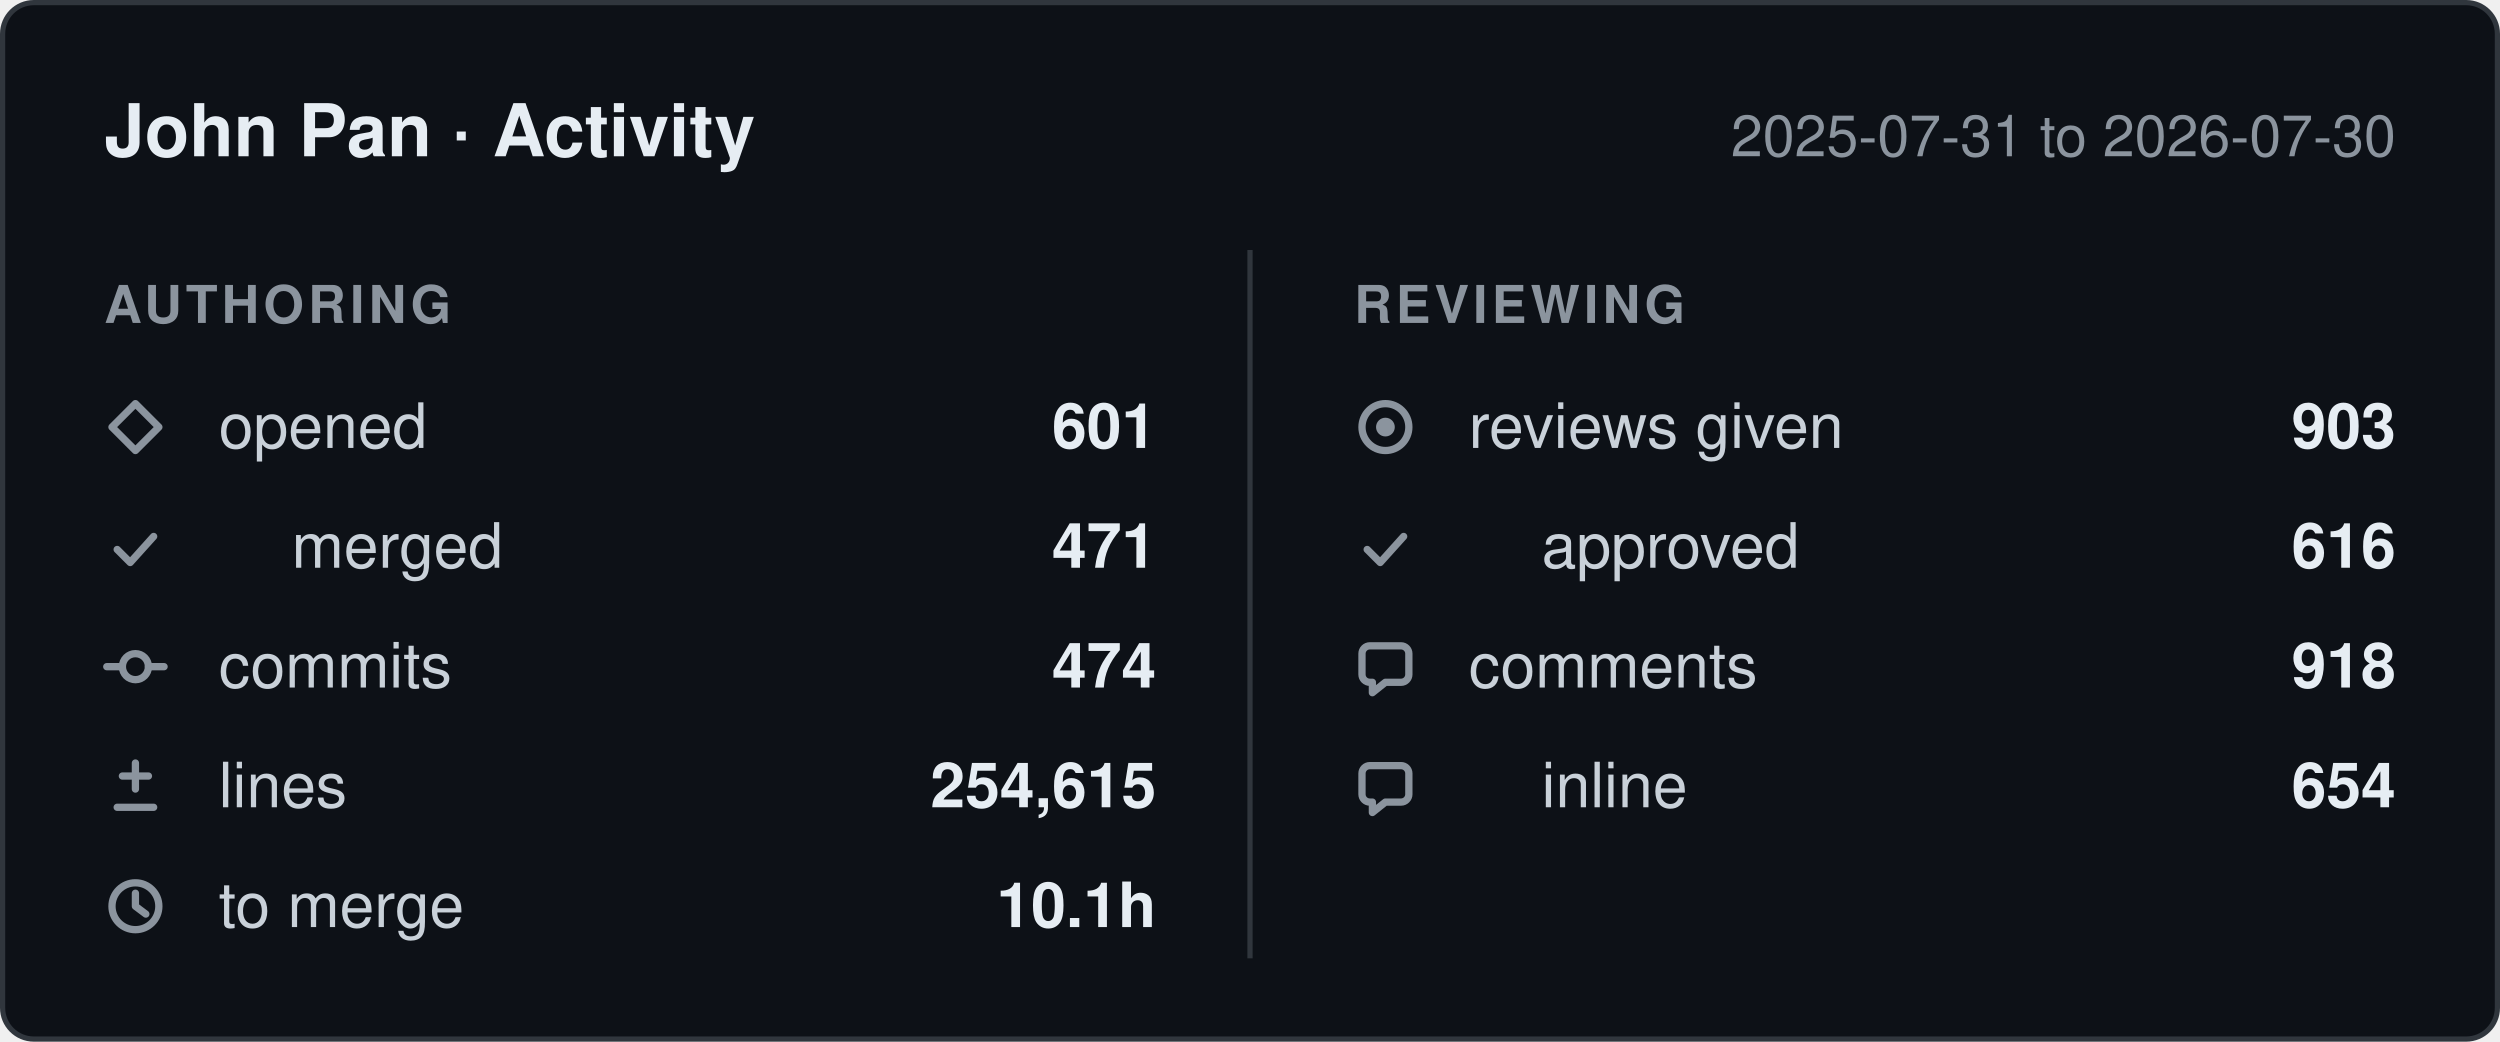
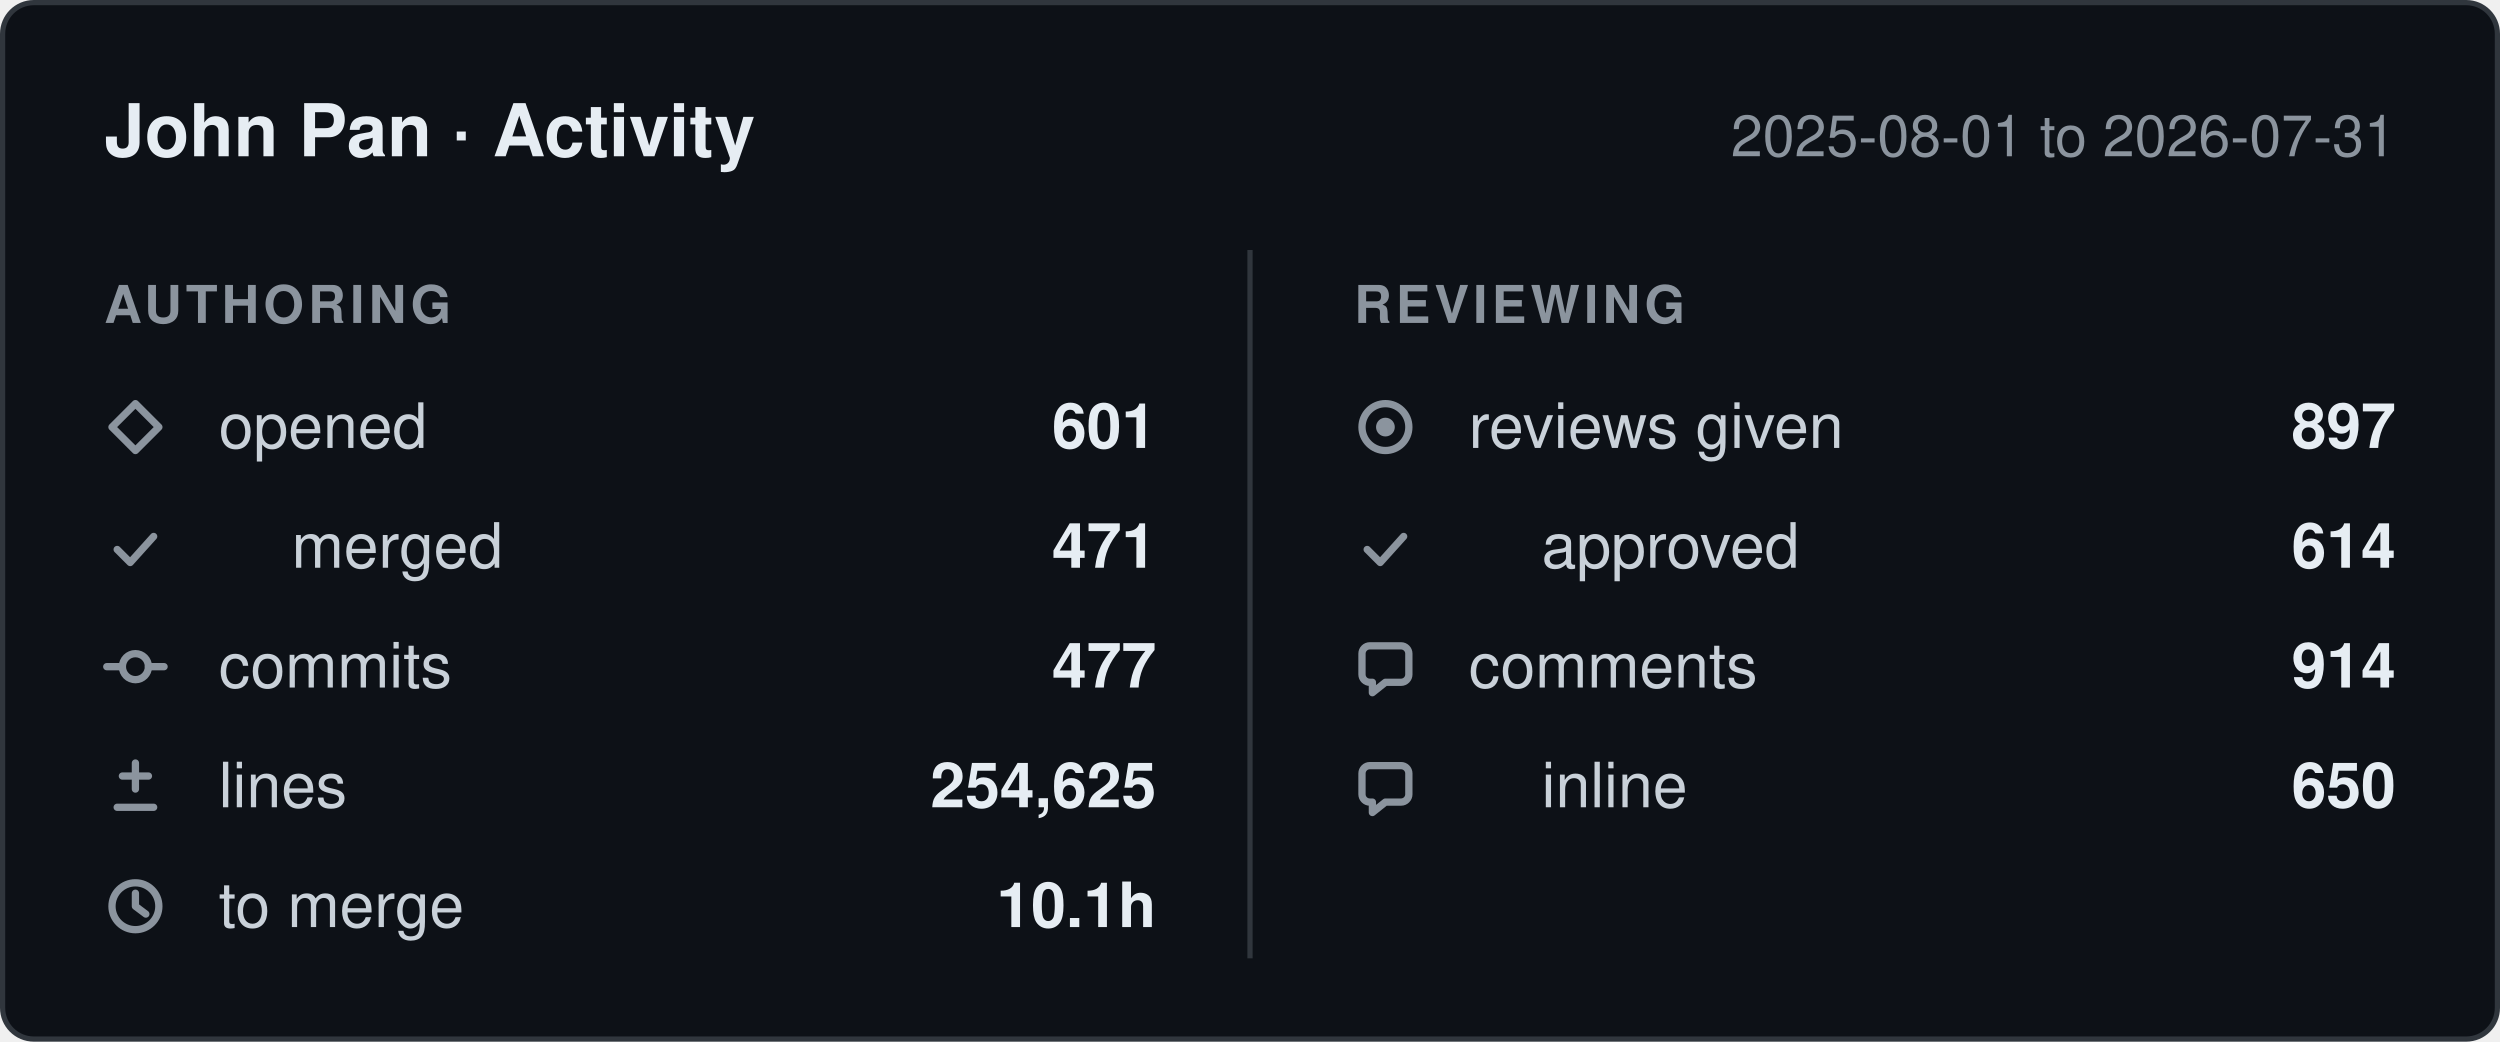
- <svg xmlns="http://www.w3.org/2000/svg" width="480" height="200" viewBox="0 0 480 200" role="img" aria-label="John Pan: 601 pull requests opened, 474 commits, 254,615 lines changed, 903 reviews given, between 2025-07-31 and 2026-07-30.">
+ <svg xmlns="http://www.w3.org/2000/svg" width="480" height="200" viewBox="0 0 480 200" role="img" aria-label="John Pan: 601 pull requests opened, 477 commits, 254,625 lines changed, 897 reviews given, between 2025-08-01 and 2026-07-31.">
  <style>
    .card    { fill: #0d1117; stroke: #30363d; }
    .title   { fill: #e6edf3; font-weight: 600; font-size: 14px; }
    .window  { fill: #8b949e; font-size: 11px; }
    .column  { fill: #8b949e; font-size: 10px; font-weight: 600; letter-spacing: 0.08em; }
    .label   { fill: #c9d1d9; font-size: 12px; }
    .value   { fill: #e6edf3; font-size: 12px; font-weight: 600; }
    .divider { stroke: #30363d; }
    .icon      { fill: none; stroke: #8b949e; stroke-width: 1.4;
                 stroke-linecap: round; stroke-linejoin: round; }
    .icon-fill { fill: #8b949e; stroke: none; }

    @media (prefers-color-scheme: light) {
      .card    { fill: #ffffff; stroke: #d0d7de; }
      .title   { fill: #1f2328; }
      .window  { fill: #656d76; }
      .column  { fill: #656d76; }
      .label   { fill: #424a53; }
      .value   { fill: #1f2328; }
      .divider { stroke: #d0d7de; }
      .icon      { stroke: #656d76; }
      .icon-fill { fill: #656d76; }
    }

    text { font-family: -apple-system, BlinkMacSystemFont, "Segoe UI", Helvetica,
                        Arial, sans-serif; }
  </style>
  <defs>
    <g id="icon-opened" class="icon">
      <path d="M6 1.5 10.5 6 6 10.5 1.5 6Z" />
    </g>
    <g id="icon-merged" class="icon">
      <path d="M2.5 6.5 5 9l4.5-5" />
    </g>
    <g id="icon-commits" class="icon">
      <circle cx="6" cy="6" r="2.5" />
      <path d="M0.5 6h3M8.5 6h3" />
    </g>
    <g id="icon-lines" class="icon">
      <path d="M6 1.5v5M3.5 4h5M2.5 10h7" />
    </g>
    <g id="icon-cycle" class="icon">
      <circle cx="6" cy="6" r="4.5" />
      <path d="M6 3.5V6l2 1.5" />
    </g>
    <g id="icon-reviews" class="icon">
      <circle cx="6" cy="6" r="4.5" />
      <circle cx="6" cy="6" r="1.8" class="icon-fill" />
    </g>
    <g id="icon-comments" class="icon">
      <path d="M10.5 3.5v4A1.5 1.5 0 0 1 9 9H6l-2.5 2V9H3A1.5 1.5 0 0 1 1.5 7.5v-4A1.5 1.5 0 0 1 3 2h6a1.5 1.5 0 0 1 1.5 1.5Z" />
    </g>
  </defs>
  <rect class="card" x="0.5" y="0.5" width="479" height="199" rx="6" />
  <text class="title" x="20" y="30">John Pan · Activity</text>
-   <text class="window" x="460" y="30" text-anchor="end">2025-07-31 to 2026-07-30</text>
+   <text class="window" x="460" y="30" text-anchor="end">2025-08-01 to 2026-07-31</text>
  <line class="divider" x1="240" y1="48" x2="240" y2="184" />
  <text class="column" x="20" y="62">AUTHORING</text>
  <text class="column" x="260" y="62">REVIEWING</text>
  <use href="#icon-opened" x="20" y="76" />
  <text class="label" x="42" y="86">opened</text>
  <text class="value" x="222" y="86" text-anchor="end">601</text>
  <use href="#icon-merged" x="20" y="99" />
  <text class="label" x="56" y="109">merged</text>
  <text class="value" x="222" y="109" text-anchor="end">471</text>
  <use href="#icon-commits" x="20" y="122" />
  <text class="label" x="42" y="132">commits</text>
-   <text class="value" x="222" y="132" text-anchor="end">474</text>
+   <text class="value" x="222" y="132" text-anchor="end">477</text>
  <use href="#icon-lines" x="20" y="145" />
  <text class="label" x="42" y="155">lines</text>
-   <text class="value" x="222" y="155" text-anchor="end">254,615</text>
+   <text class="value" x="222" y="155" text-anchor="end">254,625</text>
  <use href="#icon-cycle" x="20" y="168" />
  <text class="label" x="42" y="178">to merge</text>
  <text class="value" x="222" y="178" text-anchor="end">10.1h</text>
  <use href="#icon-reviews" x="260" y="76" />
  <text class="label" x="282" y="86">reviews given</text>
-   <text class="value" x="460" y="86" text-anchor="end">903</text>
+   <text class="value" x="460" y="86" text-anchor="end">897</text>
  <use href="#icon-merged" x="260" y="99" />
  <text class="label" x="296" y="109">approved</text>
-   <text class="value" x="460" y="109" text-anchor="end">616</text>
+   <text class="value" x="460" y="109" text-anchor="end">614</text>
  <use href="#icon-comments" x="260" y="122" />
  <text class="label" x="282" y="132">comments</text>
-   <text class="value" x="460" y="132" text-anchor="end">918</text>
+   <text class="value" x="460" y="132" text-anchor="end">914</text>
  <use href="#icon-comments" x="260" y="145" />
  <text class="label" x="296" y="155">inline</text>
-   <text class="value" x="460" y="155" text-anchor="end">654</text>
+   <text class="value" x="460" y="155" text-anchor="end">650</text>
</svg>
